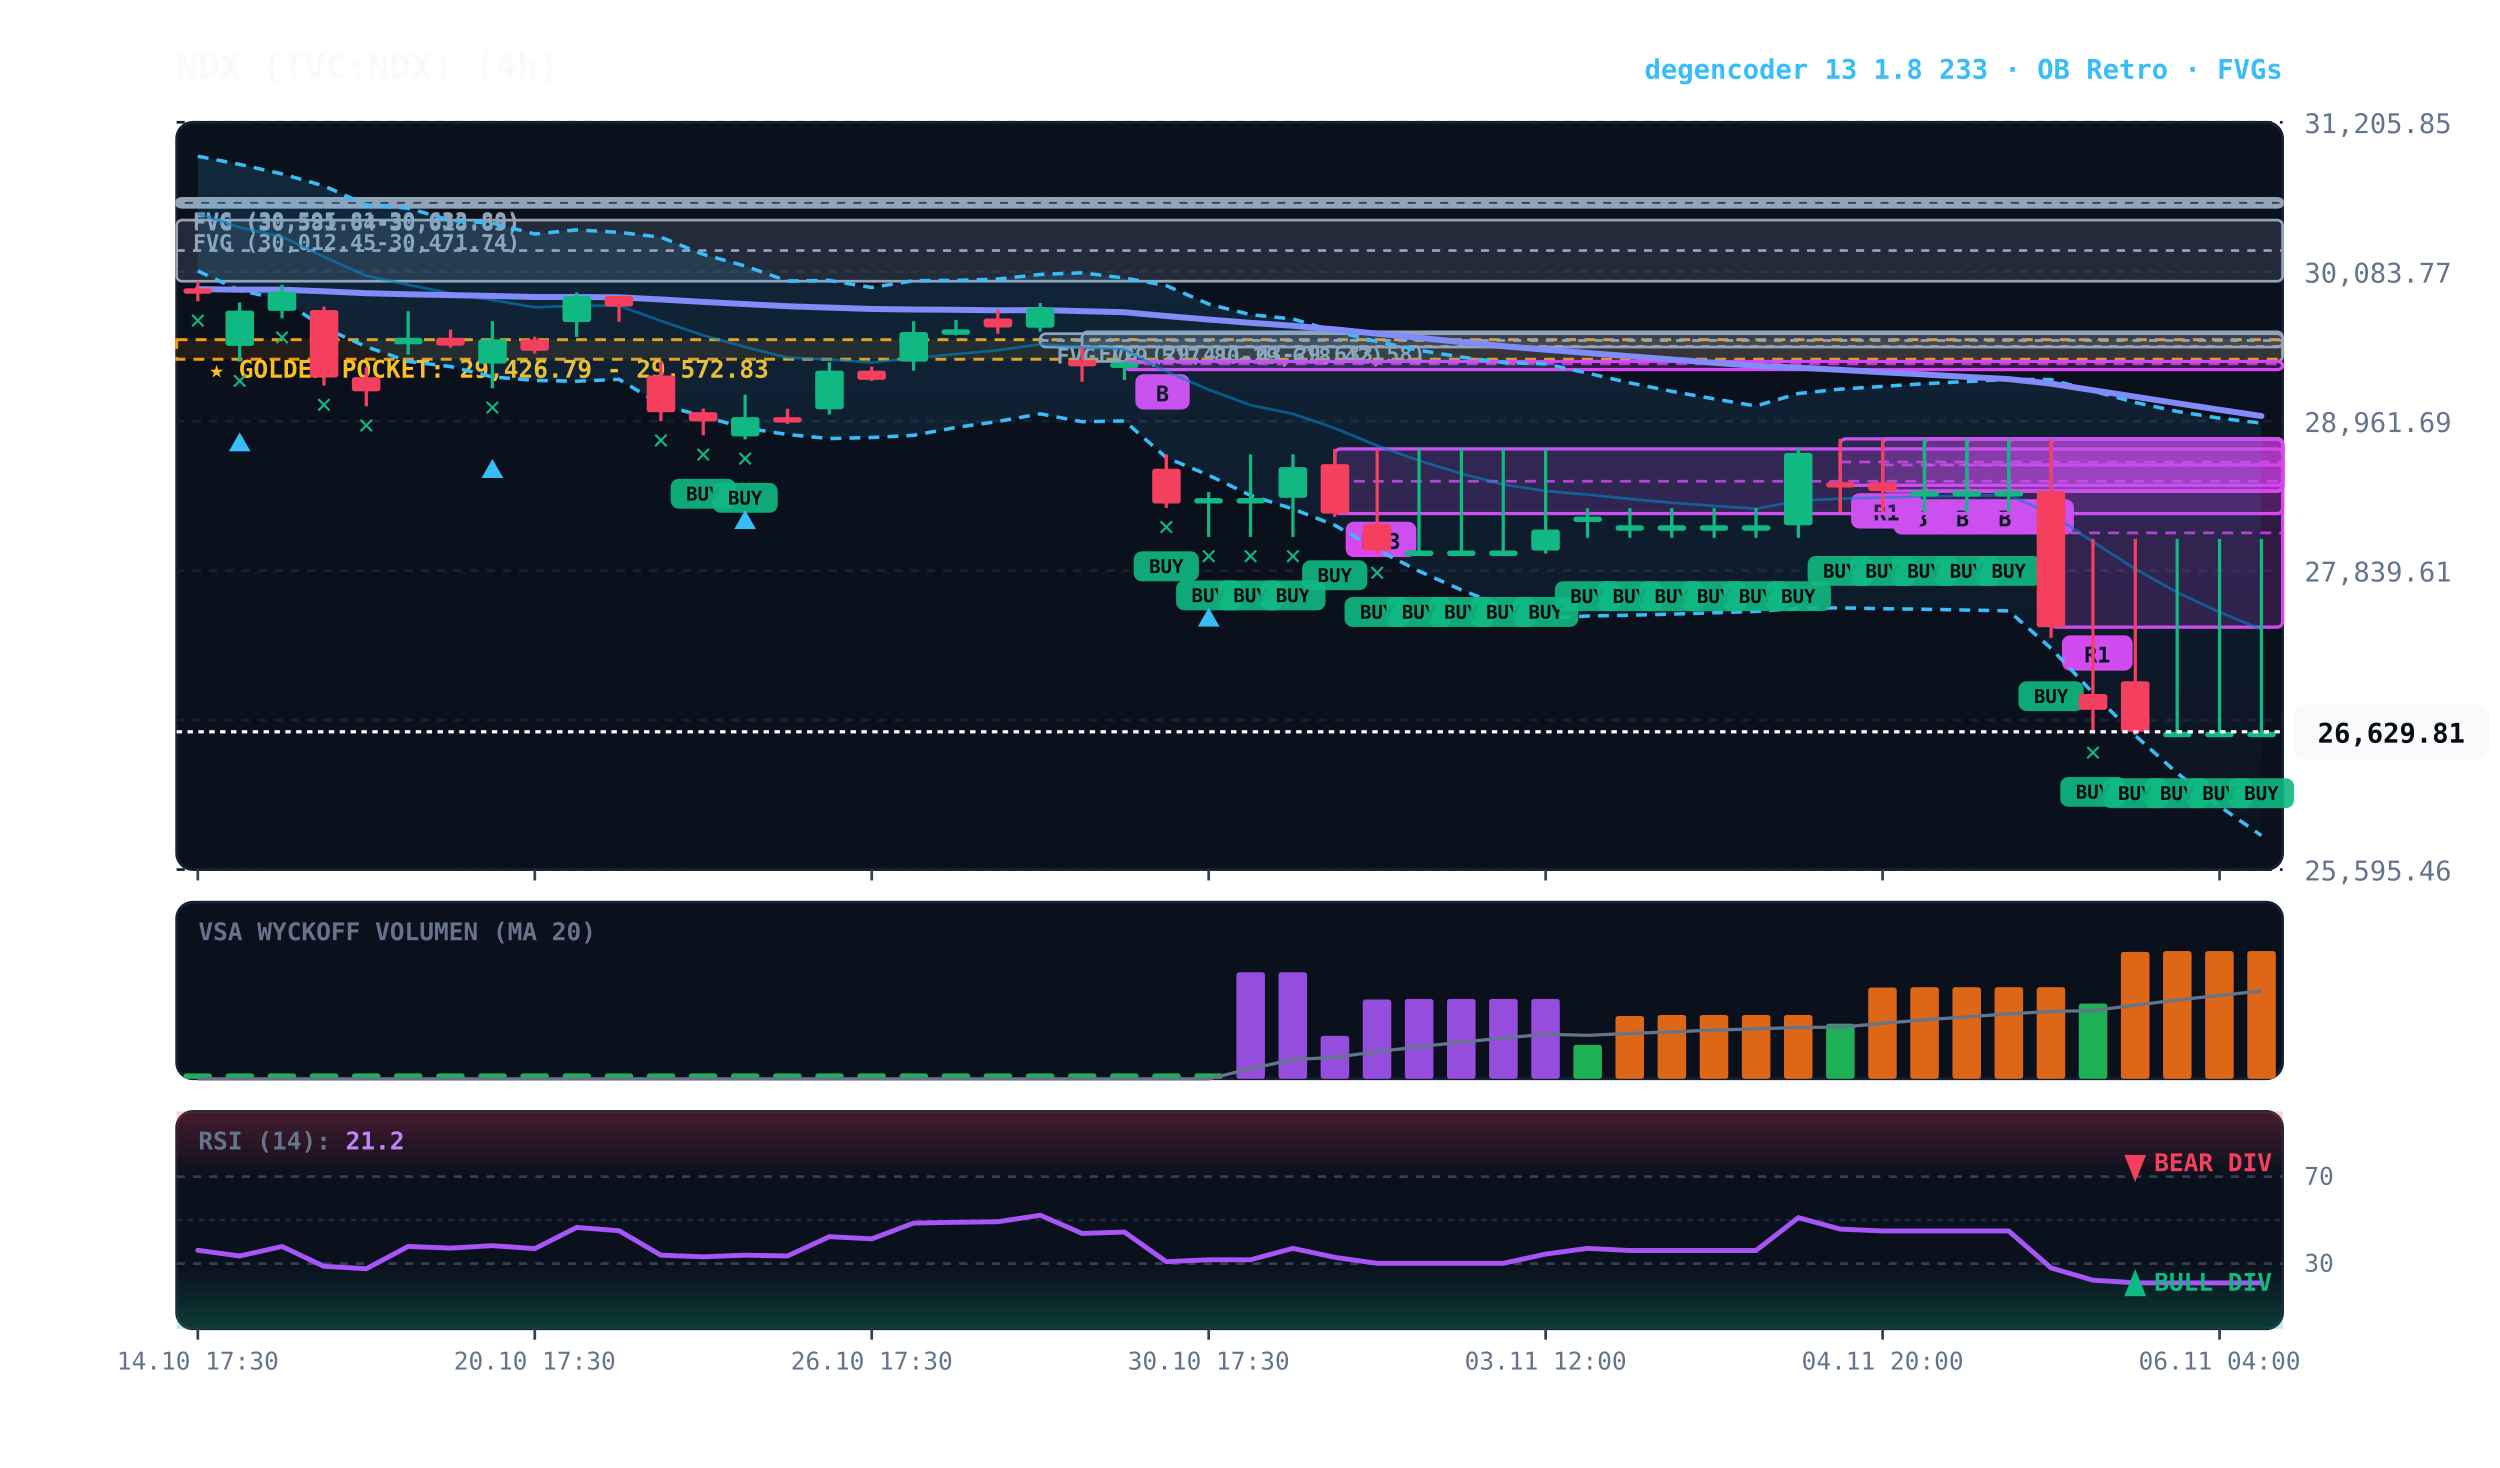
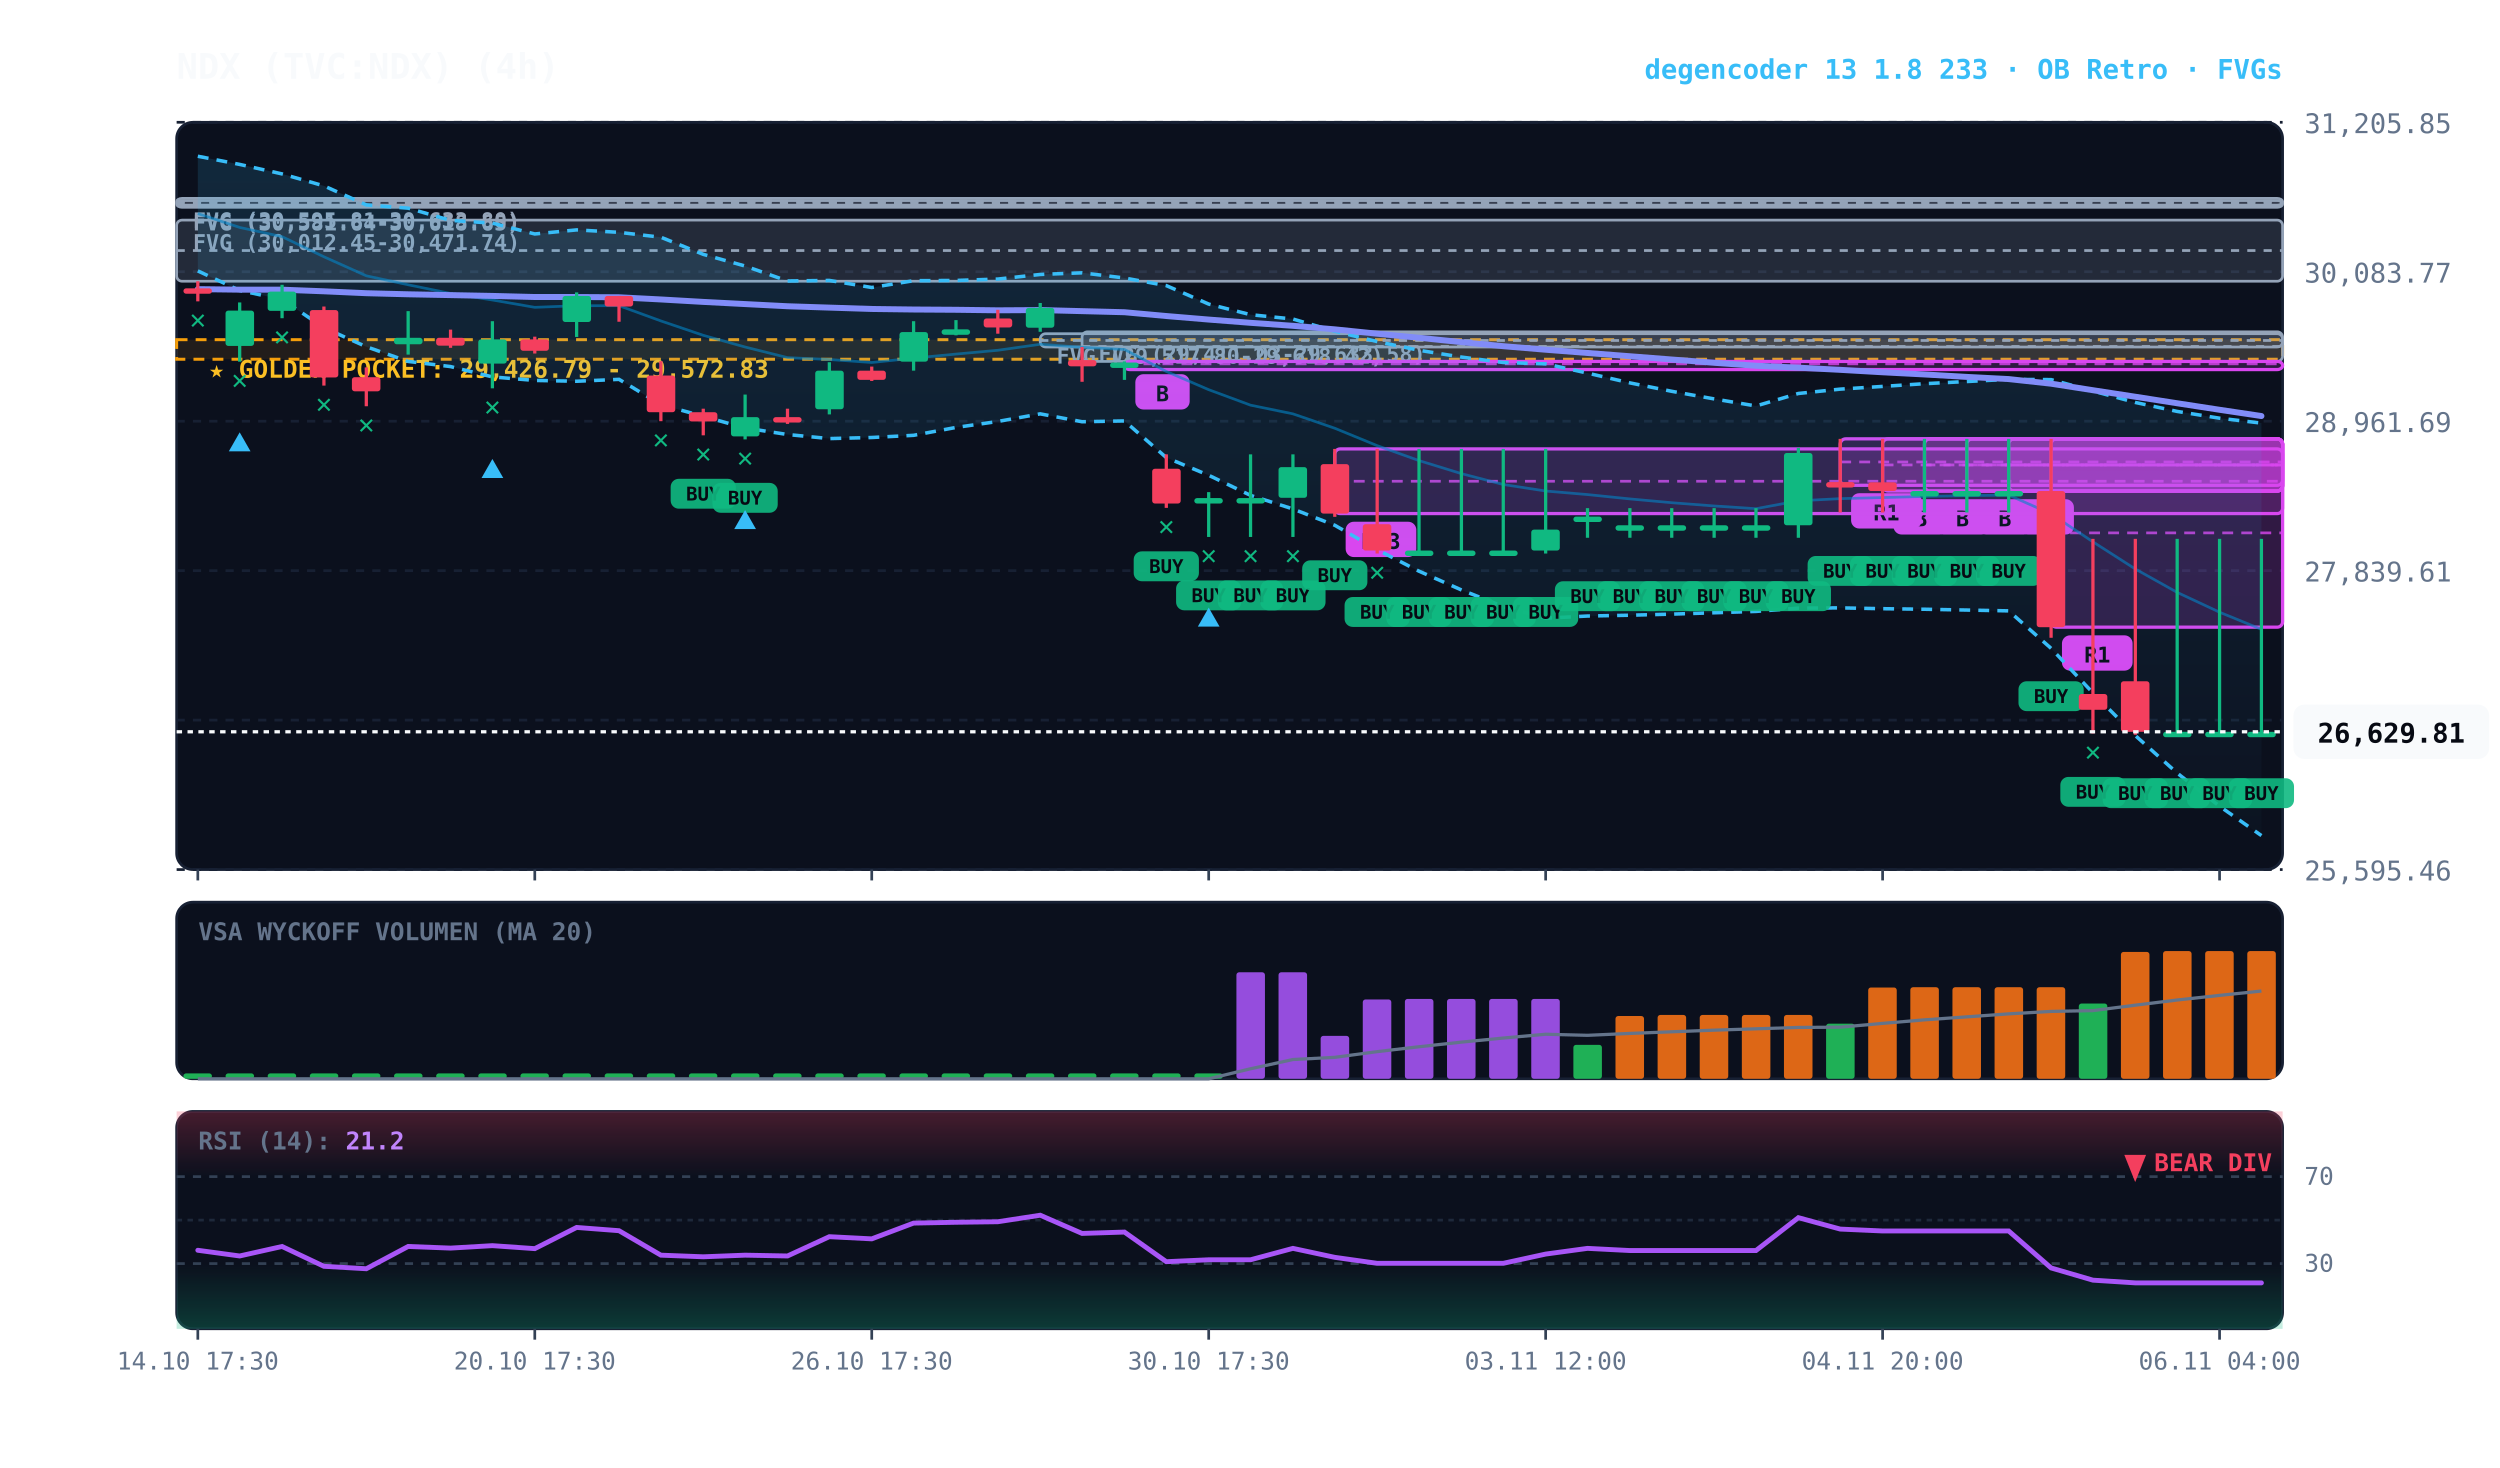
<svg xmlns="http://www.w3.org/2000/svg" viewBox="0 0 920 540" width="100%" height="100%" style="background:#070a13; font-family:'JetBrains Mono', monospace;">
  <defs>
    <linearGradient id="cloud-grad" x1="0%" y1="0%" x2="0%" y2="100%">
      <stop offset="0%" stop-color="#38bdf8" stop-opacity="0.14" />
      <stop offset="100%" stop-color="#38bdf8" stop-opacity="0.02" />
    </linearGradient>
    <linearGradient id="rsi-overbought" x1="0%" y1="0%" x2="0%" y2="100%">
      <stop offset="0%" stop-color="#f43f5e" stop-opacity="0.25" />
      <stop offset="100%" stop-color="#f43f5e" stop-opacity="0.0" />
    </linearGradient>
    <linearGradient id="rsi-oversold" x1="0%" y1="0%" x2="0%" y2="100%">
      <stop offset="0%" stop-color="#10b981" stop-opacity="0.0" />
      <stop offset="100%" stop-color="#10b981" stop-opacity="0.25" />
    </linearGradient>
  </defs>
  <rect x="65" y="45" width="775" height="275" fill="#0b101d" rx="6" stroke="#172033" stroke-width="1" />
  <rect x="65" y="332" width="775" height="65" fill="#0b101d" rx="6" stroke="#172033" stroke-width="1" />
  <rect x="65" y="409" width="775" height="80" fill="#0b101d" rx="6" stroke="#172033" stroke-width="1" />
  <line x1="65" y1="320.0" x2="840" y2="320.0" stroke="#172033" stroke-dasharray="3,3" stroke-width="1" />
  <text x="848" y="324.0" fill="#64748b" font-size="10" text-anchor="start">25,595.46</text>
  <line x1="65" y1="265.0" x2="840" y2="265.0" stroke="#172033" stroke-dasharray="3,3" stroke-width="1" />
  <text x="848" y="269.0" fill="#64748b" font-size="10" text-anchor="start">26,717.53</text>
  <line x1="65" y1="210.0" x2="840" y2="210.0" stroke="#172033" stroke-dasharray="3,3" stroke-width="1" />
  <text x="848" y="214.0" fill="#64748b" font-size="10" text-anchor="start">27,839.61</text>
  <line x1="65" y1="155.0" x2="840" y2="155.0" stroke="#172033" stroke-dasharray="3,3" stroke-width="1" />
  <text x="848" y="159.0" fill="#64748b" font-size="10" text-anchor="start">28,961.69</text>
  <line x1="65" y1="100.0" x2="840" y2="100.0" stroke="#172033" stroke-dasharray="3,3" stroke-width="1" />
  <text x="848" y="104.0" fill="#64748b" font-size="10" text-anchor="start">30,083.77</text>
  <line x1="65" y1="45.0" x2="840" y2="45.0" stroke="#172033" stroke-dasharray="3,3" stroke-width="1" />
  <text x="848" y="49.0" fill="#64748b" font-size="10" text-anchor="start">31,205.85</text>
  <rect x="65" y="125.0" width="775" height="7.2" fill="rgba(245, 158, 11, 0.10)" stroke="#f59e0b" stroke-dasharray="4,3" stroke-width="1.1" />
  <text x="77" y="139.0" fill="#fbbf24" font-size="9" font-weight="bold">★ GOLDEN POCKET: 29,426.79 - 29,572.83</text>
  <rect x="398.2" y="122.1" width="441.8" height="10.9" fill="rgba(148, 163, 184, 0.18)" stroke="#94a3b8" stroke-width="1" rx="2" />
  <line x1="398.2" y1="127.5" x2="840" y2="127.5" stroke="#94a3b8" stroke-dasharray="3,3" stroke-width="1" />
  <text x="404.2" y="133.1" fill="#94a3b8" font-size="8" font-weight="bold">FVG (29,411.03-29,633.58)</text>
  <rect x="382.8" y="122.8" width="457.2" height="4.9" fill="rgba(148, 163, 184, 0.18)" stroke="#94a3b8" stroke-width="1" rx="2" />
  <line x1="382.8" y1="125.3" x2="840" y2="125.3" stroke="#94a3b8" stroke-dasharray="3,3" stroke-width="1" />
  <text x="388.8" y="133.8" fill="#94a3b8" font-size="8" font-weight="bold">FVG (29,517.80-29,618.42)</text>
  <rect x="65.0" y="81.0" width="775.0" height="22.5" fill="rgba(148, 163, 184, 0.18)" stroke="#94a3b8" stroke-width="1" rx="2" />
  <line x1="65.0" y1="92.2" x2="840" y2="92.2" stroke="#94a3b8" stroke-dasharray="3,3" stroke-width="1" />
  <text x="71.0" y="92.0" fill="#94a3b8" font-size="8" font-weight="bold">FVG (30,012.45-30,471.74)</text>
  <rect x="65.0" y="73.8" width="775.0" height="2.5" fill="rgba(148, 163, 184, 0.18)" stroke="#94a3b8" stroke-width="1" rx="2" />
  <line x1="65.0" y1="74.7" x2="840" y2="74.7" stroke="#94a3b8" stroke-dasharray="3,3" stroke-width="1" />
  <text x="71.0" y="84.8" fill="#94a3b8" font-size="8" font-weight="bold">FVG (30,581.64-30,618.65)</text>
  <rect x="65.0" y="73.0" width="775.0" height="2.5" fill="rgba(148, 163, 184, 0.18)" stroke="#94a3b8" stroke-width="1" rx="2" />
  <line x1="65.0" y1="74.0" x2="840" y2="74.0" stroke="#94a3b8" stroke-dasharray="3,3" stroke-width="1" />
  <text x="71.0" y="84.0" fill="#94a3b8" font-size="8" font-weight="bold">FVG (30,595.81-30,633.80)</text>
  <rect x="754.8" y="161.5" width="85.2" height="69.3" fill="rgba(217, 70, 239, 0.18)" stroke="#d946ef" stroke-width="1.2" rx="2" />
  <line x1="754.8" y1="196.1" x2="840" y2="196.1" stroke="#d946ef" stroke-dasharray="4,3" stroke-width="1.0" opacity="0.8" />
  <rect x="758.8" y="233.8" width="26" height="13" fill="#d946ef" rx="3" />
  <text x="771.8" y="243.8" fill="#070a13" font-size="8" font-weight="bold" text-anchor="middle">R1</text>
  <rect x="739.2" y="161.5" width="100.8" height="19.2" fill="rgba(217, 70, 239, 0.18)" stroke="#d946ef" stroke-width="1.2" rx="2" />
  <line x1="739.2" y1="171.1" x2="840" y2="171.1" stroke="#d946ef" stroke-dasharray="4,3" stroke-width="1.0" opacity="0.8" />
  <rect x="743.2" y="183.7" width="20" height="13" fill="#d946ef" rx="3" />
  <text x="753.2" y="193.7" fill="#070a13" font-size="8" font-weight="bold" text-anchor="middle">B</text>
  <rect x="723.8" y="161.5" width="116.2" height="19.2" fill="rgba(217, 70, 239, 0.18)" stroke="#d946ef" stroke-width="1.2" rx="2" />
  <line x1="723.8" y1="171.1" x2="840" y2="171.1" stroke="#d946ef" stroke-dasharray="4,3" stroke-width="1.0" opacity="0.8" />
  <rect x="727.8" y="183.7" width="20" height="13" fill="#d946ef" rx="3" />
  <text x="737.8" y="193.7" fill="#070a13" font-size="8" font-weight="bold" text-anchor="middle">B</text>
  <rect x="708.2" y="161.5" width="131.8" height="19.2" fill="rgba(217, 70, 239, 0.18)" stroke="#d946ef" stroke-width="1.2" rx="2" />
  <line x1="708.2" y1="171.1" x2="840" y2="171.1" stroke="#d946ef" stroke-dasharray="4,3" stroke-width="1.0" opacity="0.8" />
  <rect x="712.2" y="183.7" width="20" height="13" fill="#d946ef" rx="3" />
  <text x="722.2" y="193.7" fill="#070a13" font-size="8" font-weight="bold" text-anchor="middle">B</text>
  <rect x="692.8" y="161.5" width="147.2" height="19.2" fill="rgba(217, 70, 239, 0.18)" stroke="#d946ef" stroke-width="1.2" rx="2" />
  <line x1="692.8" y1="171.1" x2="840" y2="171.1" stroke="#d946ef" stroke-dasharray="4,3" stroke-width="1.0" opacity="0.8" />
  <rect x="696.8" y="183.7" width="20" height="13" fill="#d946ef" rx="3" />
  <text x="706.8" y="193.7" fill="#070a13" font-size="8" font-weight="bold" text-anchor="middle">B</text>
  <rect x="677.2" y="161.5" width="162.8" height="17.1" fill="rgba(217, 70, 239, 0.18)" stroke="#d946ef" stroke-width="1.2" rx="2" />
  <line x1="677.2" y1="170.0" x2="840" y2="170.0" stroke="#d946ef" stroke-dasharray="4,3" stroke-width="1.0" opacity="0.8" />
  <rect x="681.2" y="181.5" width="26" height="13" fill="#d946ef" rx="3" />
  <text x="694.2" y="191.5" fill="#070a13" font-size="8" font-weight="bold" text-anchor="middle">R1</text>
  <rect x="491.2" y="165.2" width="348.8" height="23.8" fill="rgba(217, 70, 239, 0.18)" stroke="#d946ef" stroke-width="1.2" rx="2" />
  <line x1="491.2" y1="177.1" x2="840" y2="177.1" stroke="#d946ef" stroke-dasharray="4,3" stroke-width="1.0" opacity="0.8" />
  <rect x="495.2" y="192.0" width="26" height="13" fill="#d946ef" rx="3" />
  <text x="508.2" y="202.0" fill="#070a13" font-size="8" font-weight="bold" text-anchor="middle">R13</text>
  <rect x="413.8" y="133.0" width="426.2" height="3.0" fill="rgba(217, 70, 239, 0.18)" stroke="#d946ef" stroke-width="1.2" rx="2" />
  <line x1="413.8" y1="133.9" x2="840" y2="133.9" stroke="#d946ef" stroke-dasharray="4,3" stroke-width="1.0" opacity="0.8" />
  <rect x="417.8" y="137.7" width="20" height="13" fill="#d946ef" rx="3" />
  <text x="427.8" y="147.7" fill="#070a13" font-size="8" font-weight="bold" text-anchor="middle">B</text>
  <polygon points="72.8,57.5 88.2,60.5 103.8,64.0 119.2,68.4 134.8,75.4 150.2,76.6 165.8,81.1 181.2,82.1 196.8,86.1 212.2,84.6 227.8,85.5 243.2,87.3 258.8,93.6 274.2,97.9 289.8,103.4 305.2,103.2 320.8,105.8 336.2,103.3 351.8,103.2 367.2,102.7 382.8,101.0 398.2,100.4 413.8,102.3 429.2,105.1 444.8,111.9 460.2,115.8 475.8,117.4 491.2,121.9 506.8,125.7 522.2,128.9 537.8,131.4 553.2,133.4 568.8,133.9 584.2,137.3 599.8,140.9 615.2,144.0 630.8,146.8 646.2,149.4 661.8,144.8 677.2,143.2 692.8,142.2 708.2,141.2 723.8,140.4 739.2,139.6 754.8,139.7 770.2,143.9 785.8,148.1 801.2,151.4 816.8,153.9 832.2,155.7 832.2,307.5 816.8,296.7 801.2,284.5 785.8,270.7 770.2,255.0 754.8,238.6 739.2,224.8 723.8,224.5 708.2,224.2 692.8,224.0 677.2,223.7 661.8,223.8 646.2,225.0 630.8,225.5 615.2,226.0 599.8,226.4 584.2,226.7 568.8,227.5 553.2,223.2 537.8,217.1 522.2,210.2 506.8,202.3 491.2,193.3 475.8,187.3 460.2,182.3 444.8,174.9 429.2,168.4 413.8,154.9 398.2,155.2 382.8,152.3 367.2,155.1 351.8,157.3 336.2,160.2 320.8,161.0 305.2,161.4 289.8,159.9 274.2,157.5 258.8,153.2 243.2,148.9 227.8,139.6 212.2,140.3 196.8,140.0 181.2,138.7 165.8,134.9 150.2,133.0 134.8,127.6 119.2,120.6 103.8,110.2 88.2,106.9 72.8,99.7" fill="url(#cloud-grad)" />
  <polyline points="72.8,57.5 88.2,60.5 103.8,64.0 119.2,68.4 134.8,75.4 150.2,76.6 165.8,81.1 181.2,82.1 196.8,86.1 212.2,84.6 227.8,85.5 243.2,87.3 258.8,93.6 274.2,97.9 289.8,103.4 305.2,103.2 320.8,105.8 336.2,103.3 351.8,103.2 367.2,102.7 382.8,101.0 398.2,100.4 413.8,102.3 429.2,105.1 444.8,111.9 460.2,115.8 475.8,117.4 491.2,121.9 506.8,125.7 522.2,128.9 537.8,131.4 553.2,133.4 568.8,133.9 584.2,137.3 599.8,140.9 615.2,144.0 630.8,146.8 646.2,149.4 661.8,144.8 677.2,143.2 692.8,142.2 708.2,141.2 723.8,140.4 739.2,139.6 754.8,139.7 770.2,143.9 785.8,148.1 801.2,151.4 816.8,153.9 832.2,155.7" fill="none" stroke="#38bdf8" stroke-width="1.3" stroke-dasharray="4,3" />
  <polyline points="72.8,99.7 88.2,106.9 103.8,110.2 119.2,120.6 134.8,127.6 150.2,133.0 165.8,134.9 181.2,138.7 196.8,140.0 212.2,140.3 227.8,139.6 243.2,148.9 258.8,153.2 274.2,157.5 289.8,159.9 305.2,161.4 320.8,161.0 336.2,160.2 351.8,157.3 367.2,155.1 382.8,152.3 398.2,155.2 413.8,154.9 429.2,168.4 444.8,174.9 460.2,182.3 475.8,187.3 491.2,193.3 506.8,202.3 522.2,210.2 537.8,217.1 553.2,223.2 568.8,227.5 584.2,226.7 599.8,226.4 615.2,226.0 630.8,225.5 646.2,225.0 661.8,223.8 677.2,223.7 692.8,224.0 708.2,224.2 723.8,224.5 739.2,224.8 754.8,238.6 770.2,255.0 785.8,270.7 801.2,284.5 816.8,296.7 832.2,307.5" fill="none" stroke="#38bdf8" stroke-width="1.3" stroke-dasharray="4,3" />
  <polyline points="72.8,78.6 88.2,83.7 103.8,87.1 119.2,94.5 134.8,101.5 150.2,104.8 165.8,108.0 181.2,110.4 196.8,113.1 212.2,112.5 227.8,112.5 243.2,118.1 258.8,123.4 274.2,127.7 289.8,131.6 305.2,132.3 320.8,133.4 336.2,131.8 351.8,130.3 367.2,128.9 382.8,126.7 398.2,127.8 413.8,128.6 429.2,136.7 444.8,143.4 460.2,149.1 475.8,152.3 491.2,157.6 506.8,164.0 522.2,169.5 537.8,174.3 553.2,178.3 568.8,180.7 584.2,182.0 599.8,183.6 615.2,185.0 630.8,186.2 646.2,187.2 661.8,184.3 677.2,183.5 692.8,183.1 708.2,182.7 723.8,182.4 739.2,182.2 754.8,189.1 770.2,199.4 785.8,209.4 801.2,218.0 816.8,225.3 832.2,231.6" fill="none" stroke="#0284c7" stroke-width="1.0" stroke-opacity="0.6" />
  <polyline points="72.8,106.4 88.2,106.6 103.8,106.6 119.2,107.2 134.8,107.9 150.2,108.3 165.8,108.6 181.2,108.9 196.8,109.3 212.2,109.3 227.8,109.4 243.2,110.2 258.8,111.1 274.2,111.9 289.8,112.7 305.2,113.2 320.8,113.7 336.2,113.9 351.8,114.0 367.2,114.2 382.8,114.1 398.2,114.5 413.8,114.9 429.2,116.3 444.8,117.6 460.2,118.8 475.8,119.9 491.2,121.2 506.8,122.8 522.2,124.3 537.8,125.9 553.2,127.4 568.8,128.7 584.2,129.9 599.8,131.1 615.2,132.3 630.8,133.5 646.2,134.6 661.8,135.3 677.2,136.1 692.8,137.0 708.2,137.8 723.8,138.7 739.2,139.5 754.8,141.2 770.2,143.6 785.8,146.0 801.2,148.4 816.8,150.8 832.2,153.1" fill="none" stroke="#818cf8" stroke-width="2.2" stroke-linecap="round" />
  <line x1="72.8" y1="103.5" x2="72.8" y2="110.9" stroke="#f43f5e" stroke-width="1.2" />
  <rect x="67.5" y="106.1" width="10.5" height="2.0" fill="#f43f5e" rx="1" />
  <text x="72.8" y="120.9" fill="#10b981" font-size="10" font-weight="bold" text-anchor="middle">✕</text>
  <line x1="88.2" y1="111.3" x2="88.2" y2="133.1" stroke="#10b981" stroke-width="1.2" />
  <rect x="83.0" y="114.3" width="10.5" height="13.0" fill="#10b981" rx="1" />
  <text x="88.2" y="143.1" fill="#10b981" font-size="10" font-weight="bold" text-anchor="middle">✕</text>
  <polygon points="88.2,159.1 84.2,166.1 92.2,166.1" fill="#38bdf8" />
  <line x1="103.8" y1="104.8" x2="103.8" y2="117.1" stroke="#10b981" stroke-width="1.2" />
  <rect x="98.5" y="107.3" width="10.5" height="7.1" fill="#10b981" rx="1" />
  <text x="103.8" y="127.1" fill="#10b981" font-size="10" font-weight="bold" text-anchor="middle">✕</text>
  <line x1="119.2" y1="112.8" x2="119.2" y2="141.9" stroke="#f43f5e" stroke-width="1.2" />
  <rect x="114.0" y="114.1" width="10.5" height="24.8" fill="#f43f5e" rx="1" />
  <text x="119.2" y="151.9" fill="#10b981" font-size="10" font-weight="bold" text-anchor="middle">✕</text>
  <line x1="134.8" y1="135.2" x2="134.8" y2="149.5" stroke="#f43f5e" stroke-width="1.2" />
  <rect x="129.5" y="138.8" width="10.5" height="5.2" fill="#f43f5e" rx="1" />
  <text x="134.8" y="159.5" fill="#10b981" font-size="10" font-weight="bold" text-anchor="middle">✕</text>
  <line x1="150.2" y1="114.5" x2="150.2" y2="130.5" stroke="#10b981" stroke-width="1.2" />
  <rect x="145.0" y="124.3" width="10.5" height="2.4" fill="#10b981" rx="1" />
  <line x1="165.8" y1="121.3" x2="165.8" y2="128.0" stroke="#f43f5e" stroke-width="1.2" />
  <rect x="160.5" y="124.3" width="10.5" height="2.9" fill="#f43f5e" rx="1" />
  <line x1="181.2" y1="118.2" x2="181.2" y2="142.9" stroke="#10b981" stroke-width="1.2" />
  <rect x="176.0" y="124.9" width="10.5" height="8.9" fill="#10b981" rx="1" />
  <text x="181.2" y="152.9" fill="#10b981" font-size="10" font-weight="bold" text-anchor="middle">✕</text>
  <polygon points="181.2,168.9 177.2,175.9 185.2,175.9" fill="#38bdf8" />
  <line x1="196.8" y1="123.9" x2="196.8" y2="130.1" stroke="#f43f5e" stroke-width="1.2" />
  <rect x="191.5" y="124.9" width="10.5" height="4.2" fill="#f43f5e" rx="1" />
  <line x1="212.2" y1="107.6" x2="212.2" y2="124.0" stroke="#10b981" stroke-width="1.2" />
  <rect x="207.0" y="108.9" width="10.5" height="9.6" fill="#10b981" rx="1" />
  <line x1="227.8" y1="108.9" x2="227.8" y2="118.4" stroke="#f43f5e" stroke-width="1.2" />
  <rect x="222.5" y="108.9" width="10.5" height="3.9" fill="#f43f5e" rx="1" />
  <line x1="243.2" y1="132.9" x2="243.2" y2="155.0" stroke="#f43f5e" stroke-width="1.2" />
  <rect x="238.0" y="138.2" width="10.5" height="13.5" fill="#f43f5e" rx="1" />
  <text x="243.2" y="165.0" fill="#10b981" font-size="10" font-weight="bold" text-anchor="middle">✕</text>
  <line x1="258.8" y1="150.4" x2="258.8" y2="160.2" stroke="#f43f5e" stroke-width="1.2" />
  <rect x="253.5" y="151.7" width="10.5" height="3.4" fill="#f43f5e" rx="1" />
  <rect x="246.8" y="176.2" width="24" height="11" fill="#10b981" rx="3" opacity="0.9" />
  <text x="258.8" y="184.2" fill="#070a13" font-size="7" font-weight="bold" text-anchor="middle">BUY</text>
  <text x="258.8" y="170.2" fill="#10b981" font-size="10" font-weight="bold" text-anchor="middle">✕</text>
  <line x1="274.2" y1="145.2" x2="274.2" y2="161.7" stroke="#10b981" stroke-width="1.2" />
  <rect x="269.0" y="153.5" width="10.5" height="7.1" fill="#10b981" rx="1" />
  <rect x="262.2" y="177.7" width="24" height="11" fill="#10b981" rx="3" opacity="0.9" />
  <text x="274.2" y="185.7" fill="#070a13" font-size="7" font-weight="bold" text-anchor="middle">BUY</text>
  <text x="274.2" y="171.7" fill="#10b981" font-size="10" font-weight="bold" text-anchor="middle">✕</text>
  <polygon points="274.2,187.7 270.2,194.7 278.2,194.7" fill="#38bdf8" />
  <line x1="289.8" y1="150.4" x2="289.8" y2="156.0" stroke="#f43f5e" stroke-width="1.2" />
  <rect x="284.5" y="153.5" width="10.5" height="2.0" fill="#f43f5e" rx="1" />
  <line x1="305.2" y1="133.3" x2="305.2" y2="152.5" stroke="#10b981" stroke-width="1.2" />
  <rect x="300.0" y="136.4" width="10.5" height="14.2" fill="#10b981" rx="1" />
  <line x1="320.8" y1="134.9" x2="320.8" y2="140.2" stroke="#f43f5e" stroke-width="1.2" />
  <rect x="315.5" y="136.4" width="10.5" height="3.4" fill="#f43f5e" rx="1" />
  <line x1="336.2" y1="118.2" x2="336.2" y2="136.4" stroke="#10b981" stroke-width="1.2" />
  <rect x="331.0" y="122.2" width="10.5" height="10.9" fill="#10b981" rx="1" />
  <line x1="351.8" y1="117.8" x2="351.8" y2="123.4" stroke="#10b981" stroke-width="1.2" />
  <rect x="346.5" y="121.2" width="10.5" height="2.0" fill="#10b981" rx="1" />
  <line x1="367.2" y1="114.0" x2="367.2" y2="122.8" stroke="#f43f5e" stroke-width="1.2" />
  <rect x="362.0" y="117.2" width="10.5" height="3.3" fill="#f43f5e" rx="1" />
  <line x1="382.8" y1="111.5" x2="382.8" y2="122.1" stroke="#10b981" stroke-width="1.2" />
  <rect x="377.5" y="113.3" width="10.5" height="7.3" fill="#10b981" rx="1" />
  <line x1="398.2" y1="127.7" x2="398.2" y2="140.5" stroke="#f43f5e" stroke-width="1.2" />
  <rect x="393.0" y="132.5" width="10.5" height="2.3" fill="#f43f5e" rx="1" />
  <line x1="413.8" y1="133.0" x2="413.8" y2="139.8" stroke="#10b981" stroke-width="1.2" />
  <rect x="408.5" y="133.4" width="10.5" height="2.0" fill="#10b981" rx="1" />
  <line x1="429.2" y1="167.2" x2="429.2" y2="186.9" stroke="#f43f5e" stroke-width="1.2" />
  <rect x="424.0" y="172.5" width="10.5" height="12.8" fill="#f43f5e" rx="1" />
  <rect x="417.2" y="202.9" width="24" height="11" fill="#10b981" rx="3" opacity="0.9" />
  <text x="429.2" y="210.9" fill="#070a13" font-size="7" font-weight="bold" text-anchor="middle">BUY</text>
  <text x="429.2" y="196.9" fill="#10b981" font-size="10" font-weight="bold" text-anchor="middle">✕</text>
  <line x1="444.8" y1="181.1" x2="444.8" y2="197.6" stroke="#10b981" stroke-width="1.2" />
  <rect x="439.5" y="183.3" width="10.5" height="2.0" fill="#10b981" rx="1" />
  <rect x="432.8" y="213.6" width="24" height="11" fill="#10b981" rx="3" opacity="0.9" />
  <text x="444.8" y="221.6" fill="#070a13" font-size="7" font-weight="bold" text-anchor="middle">BUY</text>
  <text x="444.8" y="207.6" fill="#10b981" font-size="10" font-weight="bold" text-anchor="middle">✕</text>
  <polygon points="444.8,223.6 440.8,230.6 448.8,230.6" fill="#38bdf8" />
  <line x1="460.2" y1="167.2" x2="460.2" y2="197.6" stroke="#10b981" stroke-width="1.2" />
  <rect x="455.0" y="183.3" width="10.5" height="2.0" fill="#10b981" rx="1" />
  <rect x="448.2" y="213.6" width="24" height="11" fill="#10b981" rx="3" opacity="0.9" />
  <text x="460.2" y="221.6" fill="#070a13" font-size="7" font-weight="bold" text-anchor="middle">BUY</text>
  <text x="460.2" y="207.6" fill="#10b981" font-size="10" font-weight="bold" text-anchor="middle">✕</text>
  <line x1="475.8" y1="167.2" x2="475.8" y2="197.6" stroke="#10b981" stroke-width="1.2" />
  <rect x="470.5" y="171.9" width="10.5" height="11.3" fill="#10b981" rx="1" />
  <rect x="463.8" y="213.6" width="24" height="11" fill="#10b981" rx="3" opacity="0.9" />
  <text x="475.8" y="221.6" fill="#070a13" font-size="7" font-weight="bold" text-anchor="middle">BUY</text>
  <text x="475.8" y="207.6" fill="#10b981" font-size="10" font-weight="bold" text-anchor="middle">✕</text>
  <line x1="491.2" y1="165.2" x2="491.2" y2="190.2" stroke="#f43f5e" stroke-width="1.2" />
  <rect x="486.0" y="170.8" width="10.5" height="18.2" fill="#f43f5e" rx="1" />
  <rect x="479.2" y="206.2" width="24" height="11" fill="#10b981" rx="3" opacity="0.9" />
  <text x="491.2" y="214.2" fill="#070a13" font-size="7" font-weight="bold" text-anchor="middle">BUY</text>
  <line x1="506.8" y1="165.2" x2="506.8" y2="203.7" stroke="#f43f5e" stroke-width="1.2" />
  <rect x="501.5" y="192.9" width="10.5" height="9.7" fill="#f43f5e" rx="1" />
  <rect x="494.8" y="219.7" width="24" height="11" fill="#10b981" rx="3" opacity="0.9" />
  <text x="506.8" y="227.7" fill="#070a13" font-size="7" font-weight="bold" text-anchor="middle">BUY</text>
  <text x="506.8" y="213.7" fill="#10b981" font-size="10" font-weight="bold" text-anchor="middle">✕</text>
  <line x1="522.2" y1="165.2" x2="522.2" y2="203.7" stroke="#10b981" stroke-width="1.2" />
  <rect x="517.0" y="202.6" width="10.5" height="2.0" fill="#10b981" rx="1" />
  <rect x="510.2" y="219.7" width="24" height="11" fill="#10b981" rx="3" opacity="0.9" />
  <text x="522.2" y="227.7" fill="#070a13" font-size="7" font-weight="bold" text-anchor="middle">BUY</text>
  <line x1="537.8" y1="165.2" x2="537.8" y2="203.7" stroke="#10b981" stroke-width="1.2" />
  <rect x="532.5" y="202.6" width="10.5" height="2.0" fill="#10b981" rx="1" />
  <rect x="525.8" y="219.7" width="24" height="11" fill="#10b981" rx="3" opacity="0.9" />
  <text x="537.8" y="227.7" fill="#070a13" font-size="7" font-weight="bold" text-anchor="middle">BUY</text>
  <line x1="553.2" y1="165.2" x2="553.2" y2="203.7" stroke="#10b981" stroke-width="1.2" />
  <rect x="548.0" y="202.6" width="10.5" height="2.0" fill="#10b981" rx="1" />
  <rect x="541.2" y="219.7" width="24" height="11" fill="#10b981" rx="3" opacity="0.9" />
  <text x="553.2" y="227.7" fill="#070a13" font-size="7" font-weight="bold" text-anchor="middle">BUY</text>
  <line x1="568.8" y1="165.2" x2="568.8" y2="203.7" stroke="#10b981" stroke-width="1.2" />
  <rect x="563.5" y="194.9" width="10.5" height="7.7" fill="#10b981" rx="1" />
  <rect x="556.8" y="219.7" width="24" height="11" fill="#10b981" rx="3" opacity="0.9" />
  <text x="568.8" y="227.7" fill="#070a13" font-size="7" font-weight="bold" text-anchor="middle">BUY</text>
  <line x1="584.2" y1="187.0" x2="584.2" y2="197.9" stroke="#10b981" stroke-width="1.2" />
  <rect x="579.0" y="190.1" width="10.5" height="2.0" fill="#10b981" rx="1" />
  <rect x="572.2" y="213.9" width="24" height="11" fill="#10b981" rx="3" opacity="0.9" />
  <text x="584.2" y="221.9" fill="#070a13" font-size="7" font-weight="bold" text-anchor="middle">BUY</text>
  <line x1="599.8" y1="187.0" x2="599.8" y2="197.9" stroke="#10b981" stroke-width="1.2" />
  <rect x="594.5" y="193.3" width="10.5" height="2.0" fill="#10b981" rx="1" />
  <rect x="587.8" y="213.9" width="24" height="11" fill="#10b981" rx="3" opacity="0.9" />
  <text x="599.8" y="221.9" fill="#070a13" font-size="7" font-weight="bold" text-anchor="middle">BUY</text>
  <line x1="615.2" y1="187.0" x2="615.2" y2="197.9" stroke="#10b981" stroke-width="1.2" />
  <rect x="610.0" y="193.3" width="10.5" height="2.0" fill="#10b981" rx="1" />
  <rect x="603.2" y="213.9" width="24" height="11" fill="#10b981" rx="3" opacity="0.9" />
  <text x="615.2" y="221.9" fill="#070a13" font-size="7" font-weight="bold" text-anchor="middle">BUY</text>
  <line x1="630.8" y1="187.0" x2="630.8" y2="197.9" stroke="#10b981" stroke-width="1.2" />
  <rect x="625.5" y="193.3" width="10.5" height="2.0" fill="#10b981" rx="1" />
  <rect x="618.8" y="213.9" width="24" height="11" fill="#10b981" rx="3" opacity="0.9" />
  <text x="630.8" y="221.9" fill="#070a13" font-size="7" font-weight="bold" text-anchor="middle">BUY</text>
  <line x1="646.2" y1="187.0" x2="646.2" y2="197.9" stroke="#10b981" stroke-width="1.2" />
  <rect x="641.0" y="193.3" width="10.5" height="2.0" fill="#10b981" rx="1" />
  <rect x="634.2" y="213.9" width="24" height="11" fill="#10b981" rx="3" opacity="0.9" />
  <text x="646.2" y="221.9" fill="#070a13" font-size="7" font-weight="bold" text-anchor="middle">BUY</text>
  <line x1="661.8" y1="164.8" x2="661.8" y2="197.9" stroke="#10b981" stroke-width="1.2" />
  <rect x="656.5" y="166.7" width="10.5" height="26.6" fill="#10b981" rx="1" />
  <rect x="649.8" y="213.9" width="24" height="11" fill="#10b981" rx="3" opacity="0.9" />
  <text x="661.8" y="221.9" fill="#070a13" font-size="7" font-weight="bold" text-anchor="middle">BUY</text>
  <line x1="677.2" y1="161.5" x2="677.2" y2="188.6" stroke="#f43f5e" stroke-width="1.2" />
  <rect x="672.0" y="177.4" width="10.5" height="2.0" fill="#f43f5e" rx="1" />
  <rect x="665.2" y="204.6" width="24" height="11" fill="#10b981" rx="3" opacity="0.9" />
  <text x="677.2" y="212.6" fill="#070a13" font-size="7" font-weight="bold" text-anchor="middle">BUY</text>
  <line x1="692.8" y1="161.5" x2="692.8" y2="188.6" stroke="#f43f5e" stroke-width="1.2" />
  <rect x="687.5" y="177.5" width="10.5" height="3.2" fill="#f43f5e" rx="1" />
  <rect x="680.8" y="204.6" width="24" height="11" fill="#10b981" rx="3" opacity="0.9" />
  <text x="692.8" y="212.6" fill="#070a13" font-size="7" font-weight="bold" text-anchor="middle">BUY</text>
  <line x1="708.2" y1="161.5" x2="708.2" y2="188.6" stroke="#10b981" stroke-width="1.2" />
  <rect x="703.0" y="180.7" width="10.5" height="2.0" fill="#10b981" rx="1" />
  <rect x="696.2" y="204.6" width="24" height="11" fill="#10b981" rx="3" opacity="0.9" />
  <text x="708.2" y="212.6" fill="#070a13" font-size="7" font-weight="bold" text-anchor="middle">BUY</text>
  <line x1="723.8" y1="161.5" x2="723.8" y2="188.6" stroke="#10b981" stroke-width="1.2" />
  <rect x="718.5" y="180.7" width="10.5" height="2.0" fill="#10b981" rx="1" />
  <rect x="711.8" y="204.6" width="24" height="11" fill="#10b981" rx="3" opacity="0.9" />
  <text x="723.8" y="212.6" fill="#070a13" font-size="7" font-weight="bold" text-anchor="middle">BUY</text>
  <line x1="739.2" y1="161.5" x2="739.2" y2="188.6" stroke="#10b981" stroke-width="1.2" />
  <rect x="734.0" y="180.7" width="10.5" height="2.0" fill="#10b981" rx="1" />
  <rect x="727.2" y="204.6" width="24" height="11" fill="#10b981" rx="3" opacity="0.9" />
  <text x="739.2" y="212.6" fill="#070a13" font-size="7" font-weight="bold" text-anchor="middle">BUY</text>
  <line x1="754.8" y1="161.5" x2="754.8" y2="234.7" stroke="#f43f5e" stroke-width="1.2" />
  <rect x="749.5" y="180.7" width="10.5" height="50.1" fill="#f43f5e" rx="1" />
  <rect x="742.8" y="250.7" width="24" height="11" fill="#10b981" rx="3" opacity="0.9" />
  <text x="754.8" y="258.7" fill="#070a13" font-size="7" font-weight="bold" text-anchor="middle">BUY</text>
  <line x1="770.2" y1="198.3" x2="770.2" y2="269.9" stroke="#f43f5e" stroke-width="1.2" />
  <rect x="765.0" y="255.4" width="10.5" height="5.8" fill="#f43f5e" rx="1" />
  <rect x="758.2" y="285.9" width="24" height="11" fill="#10b981" rx="3" opacity="0.9" />
  <text x="770.2" y="293.9" fill="#070a13" font-size="7" font-weight="bold" text-anchor="middle">BUY</text>
  <text x="770.2" y="279.9" fill="#10b981" font-size="10" font-weight="bold" text-anchor="middle">✕</text>
  <line x1="785.8" y1="198.3" x2="785.8" y2="270.4" stroke="#f43f5e" stroke-width="1.2" />
  <rect x="780.5" y="250.7" width="10.5" height="18.6" fill="#f43f5e" rx="1" />
  <rect x="773.8" y="286.4" width="24" height="11" fill="#10b981" rx="3" opacity="0.9" />
  <text x="785.8" y="294.4" fill="#070a13" font-size="7" font-weight="bold" text-anchor="middle">BUY</text>
  <line x1="801.2" y1="198.3" x2="801.2" y2="270.4" stroke="#10b981" stroke-width="1.2" />
  <rect x="796.0" y="269.3" width="10.5" height="2.0" fill="#10b981" rx="1" />
  <rect x="789.2" y="286.4" width="24" height="11" fill="#10b981" rx="3" opacity="0.9" />
  <text x="801.2" y="294.4" fill="#070a13" font-size="7" font-weight="bold" text-anchor="middle">BUY</text>
  <line x1="816.8" y1="198.3" x2="816.8" y2="270.4" stroke="#10b981" stroke-width="1.2" />
  <rect x="811.5" y="269.3" width="10.5" height="2.0" fill="#10b981" rx="1" />
  <rect x="804.8" y="286.4" width="24" height="11" fill="#10b981" rx="3" opacity="0.9" />
  <text x="816.8" y="294.4" fill="#070a13" font-size="7" font-weight="bold" text-anchor="middle">BUY</text>
  <line x1="832.2" y1="198.3" x2="832.2" y2="270.4" stroke="#10b981" stroke-width="1.2" />
  <rect x="827.0" y="269.3" width="10.5" height="2.0" fill="#10b981" rx="1" />
  <rect x="820.2" y="286.4" width="24" height="11" fill="#10b981" rx="3" opacity="0.9" />
  <text x="832.2" y="294.4" fill="#070a13" font-size="7" font-weight="bold" text-anchor="middle">BUY</text>
  <line x1="65" y1="269.3" x2="840" y2="269.3" stroke="#f8fafc" stroke-width="1.2" stroke-dasharray="2,2" />
  <rect x="844" y="259.3" width="72" height="20" fill="#f8fafc" rx="4" />
  <text x="880" y="273.3" fill="#070a13" font-size="10" font-weight="bold" text-anchor="middle">26,629.81</text>
  <text x="73" y="346" fill="#64748b" font-size="9" font-weight="bold">VSA WYCKOFF VOLUMEN (MA 20)</text>
  <rect x="67.5" y="395.0" width="10.5" height="2.0" fill="#22c55e" opacity="0.88" rx="1" />
  <rect x="83.0" y="395.0" width="10.5" height="2.0" fill="#22c55e" opacity="0.88" rx="1" />
  <rect x="98.5" y="395.0" width="10.5" height="2.0" fill="#22c55e" opacity="0.88" rx="1" />
  <rect x="114.0" y="395.0" width="10.5" height="2.0" fill="#22c55e" opacity="0.88" rx="1" />
  <rect x="129.5" y="395.0" width="10.5" height="2.0" fill="#22c55e" opacity="0.88" rx="1" />
  <rect x="145.0" y="395.0" width="10.5" height="2.0" fill="#22c55e" opacity="0.88" rx="1" />
  <rect x="160.5" y="395.0" width="10.5" height="2.0" fill="#22c55e" opacity="0.88" rx="1" />
  <rect x="176.0" y="395.0" width="10.5" height="2.0" fill="#22c55e" opacity="0.88" rx="1" />
  <rect x="191.5" y="395.0" width="10.5" height="2.0" fill="#22c55e" opacity="0.88" rx="1" />
  <rect x="207.0" y="395.0" width="10.5" height="2.0" fill="#22c55e" opacity="0.88" rx="1" />
  <rect x="222.5" y="395.0" width="10.5" height="2.0" fill="#22c55e" opacity="0.88" rx="1" />
  <rect x="238.0" y="395.0" width="10.5" height="2.0" fill="#22c55e" opacity="0.88" rx="1" />
  <rect x="253.5" y="395.0" width="10.5" height="2.0" fill="#22c55e" opacity="0.88" rx="1" />
  <rect x="269.0" y="395.0" width="10.5" height="2.0" fill="#22c55e" opacity="0.88" rx="1" />
  <rect x="284.5" y="395.0" width="10.5" height="2.0" fill="#22c55e" opacity="0.88" rx="1" />
  <rect x="300.0" y="395.0" width="10.5" height="2.0" fill="#22c55e" opacity="0.88" rx="1" />
  <rect x="315.5" y="395.0" width="10.5" height="2.0" fill="#22c55e" opacity="0.88" rx="1" />
  <rect x="331.0" y="395.0" width="10.5" height="2.0" fill="#22c55e" opacity="0.88" rx="1" />
  <rect x="346.5" y="395.0" width="10.5" height="2.0" fill="#22c55e" opacity="0.88" rx="1" />
  <rect x="362.0" y="395.0" width="10.5" height="2.0" fill="#22c55e" opacity="0.88" rx="1" />
  <rect x="377.5" y="395.0" width="10.5" height="2.0" fill="#22c55e" opacity="0.88" rx="1" />
  <rect x="393.0" y="395.0" width="10.5" height="2.0" fill="#22c55e" opacity="0.88" rx="1" />
  <rect x="408.5" y="395.0" width="10.5" height="2.0" fill="#22c55e" opacity="0.88" rx="1" />
  <rect x="424.0" y="395.0" width="10.5" height="2.0" fill="#22c55e" opacity="0.88" rx="1" />
  <rect x="439.5" y="395.0" width="10.5" height="2.0" fill="#22c55e" opacity="0.88" rx="1" />
  <rect x="455.0" y="357.8" width="10.5" height="39.2" fill="#a855f7" opacity="0.88" rx="1" />
  <rect x="470.5" y="357.8" width="10.5" height="39.2" fill="#a855f7" opacity="0.88" rx="1" />
  <rect x="486.0" y="381.2" width="10.5" height="15.8" fill="#a855f7" opacity="0.88" rx="1" />
  <rect x="501.5" y="367.8" width="10.5" height="29.2" fill="#a855f7" opacity="0.88" rx="1" />
  <rect x="517.0" y="367.6" width="10.5" height="29.4" fill="#a855f7" opacity="0.88" rx="1" />
  <rect x="532.5" y="367.6" width="10.5" height="29.4" fill="#a855f7" opacity="0.88" rx="1" />
  <rect x="548.0" y="367.6" width="10.5" height="29.4" fill="#a855f7" opacity="0.88" rx="1" />
  <rect x="563.5" y="367.6" width="10.5" height="29.4" fill="#a855f7" opacity="0.88" rx="1" />
  <rect x="579.0" y="384.5" width="10.5" height="12.5" fill="#22c55e" opacity="0.88" rx="1" />
  <rect x="594.5" y="373.9" width="10.5" height="23.1" fill="#f97316" opacity="0.88" rx="1" />
  <rect x="610.0" y="373.5" width="10.5" height="23.5" fill="#f97316" opacity="0.88" rx="1" />
  <rect x="625.5" y="373.5" width="10.5" height="23.5" fill="#f97316" opacity="0.88" rx="1" />
  <rect x="641.0" y="373.5" width="10.5" height="23.5" fill="#f97316" opacity="0.88" rx="1" />
  <rect x="656.5" y="373.5" width="10.5" height="23.5" fill="#f97316" opacity="0.88" rx="1" />
  <rect x="672.0" y="376.7" width="10.5" height="20.3" fill="#22c55e" opacity="0.88" rx="1" />
  <rect x="687.5" y="363.4" width="10.5" height="33.6" fill="#f97316" opacity="0.88" rx="1" />
  <rect x="703.0" y="363.3" width="10.5" height="33.7" fill="#f97316" opacity="0.88" rx="1" />
  <rect x="718.5" y="363.3" width="10.5" height="33.7" fill="#f97316" opacity="0.88" rx="1" />
  <rect x="734.0" y="363.3" width="10.5" height="33.7" fill="#f97316" opacity="0.88" rx="1" />
  <rect x="749.5" y="363.3" width="10.5" height="33.7" fill="#f97316" opacity="0.88" rx="1" />
  <rect x="765.0" y="369.3" width="10.5" height="27.7" fill="#22c55e" opacity="0.88" rx="1" />
  <rect x="780.5" y="350.3" width="10.5" height="46.7" fill="#f97316" opacity="0.88" rx="1" />
  <rect x="796.0" y="350.0" width="10.5" height="47.0" fill="#f97316" opacity="0.88" rx="1" />
  <rect x="811.5" y="350.0" width="10.5" height="47.0" fill="#f97316" opacity="0.88" rx="1" />
  <rect x="827.0" y="350.0" width="10.5" height="47.0" fill="#f97316" opacity="0.88" rx="1" />
  <polyline points="72.8,397.0 88.2,397.0 103.8,397.0 119.2,397.0 134.8,397.0 150.2,397.0 165.8,397.0 181.2,397.0 196.8,397.0 212.2,397.0 227.8,397.0 243.2,397.0 258.8,397.0 274.2,397.0 289.8,397.0 305.2,397.0 320.8,397.0 336.2,397.0 351.8,397.0 367.2,397.0 382.8,397.0 398.2,397.0 413.8,397.0 429.2,397.0 444.8,397.0 460.2,393.3 475.8,389.9 491.2,389.1 506.8,387.0 522.2,385.2 537.8,383.5 553.2,382.0 568.8,380.6 584.2,381.0 599.8,380.3 615.2,379.7 630.8,379.1 646.2,378.6 661.8,378.1 677.2,378.0 692.8,376.6 708.2,375.3 723.8,374.2 739.2,373.1 754.8,372.2 770.2,371.9 785.8,369.9 801.2,368.0 816.8,366.3 832.2,364.7" fill="none" stroke="#64748b" stroke-width="1.2" />
  <rect x="65" y="409" width="775" height="24.0" fill="url(#rsi-overbought)" />
  <rect x="65" y="465.0" width="775" height="24.0" fill="url(#rsi-oversold)" />
  <line x1="65" y1="433.0" x2="840" y2="433.0" stroke="#334155" stroke-dasharray="3,3" stroke-width="1" />
  <text x="848" y="436.0" fill="#64748b" font-size="9">70</text>
  <line x1="65" y1="449.0" x2="840" y2="449.0" stroke="#1e293b" stroke-dasharray="2,2" stroke-width="1" />
  <line x1="65" y1="465.0" x2="840" y2="465.0" stroke="#334155" stroke-dasharray="3,3" stroke-width="1" />
  <text x="848" y="468.0" fill="#64748b" font-size="9">30</text>
  <polyline points="72.8,460.1 88.2,462.2 103.8,458.7 119.2,466.0 134.8,466.9 150.2,458.7 165.8,459.3 181.2,458.4 196.8,459.5 212.2,451.7 227.8,452.9 243.2,461.9 258.8,462.5 274.2,461.9 289.8,462.2 305.2,455.1 320.8,455.9 336.2,450.1 351.8,449.8 367.2,449.6 382.8,447.2 398.2,453.9 413.8,453.4 429.2,464.3 444.8,463.6 460.2,463.6 475.8,459.4 491.2,462.7 506.8,464.9 522.2,464.9 537.8,464.9 553.2,464.9 568.8,461.5 584.2,459.4 599.8,460.2 615.2,460.2 630.8,460.2 646.2,460.2 661.8,448.1 677.2,452.3 692.8,453.0 708.2,453.0 723.8,453.0 739.2,453.0 754.8,466.6 770.2,471.1 785.8,472.1 801.2,472.1 816.8,472.1 832.2,472.1" fill="none" stroke="#a855f7" stroke-width="1.8" stroke-linecap="round" />
-   <g transform="translate(785.75, 477)">
-     <path d="M 0 -10 L 4 0 L -4 0 Z" fill="#10b981" />
-     <text x="7" y="-2" fill="#10b981" font-size="9" font-weight="bold">BULL DIV</text>
-   </g>
  <g transform="translate(785.75, 425)">
    <path d="M 0 10 L 4 0 L -4 0 Z" fill="#f43f5e" />
    <text x="7" y="6" fill="#f43f5e" font-size="9" font-weight="bold">BEAR DIV</text>
  </g>
  <text x="73" y="423" fill="#64748b" font-size="9" font-weight="bold">RSI (14): <tspan fill="#c084fc">21.2</tspan>
  </text>
  <line x1="72.8" y1="320" x2="72.8" y2="324" stroke="#334155" stroke-width="1" />
  <line x1="72.8" y1="489" x2="72.8" y2="493" stroke="#334155" stroke-width="1" />
  <text x="72.8" y="504" fill="#64748b" font-size="9" text-anchor="middle">14.10 17:30</text>
  <line x1="196.8" y1="320" x2="196.8" y2="324" stroke="#334155" stroke-width="1" />
  <line x1="196.8" y1="489" x2="196.8" y2="493" stroke="#334155" stroke-width="1" />
  <text x="196.8" y="504" fill="#64748b" font-size="9" text-anchor="middle">20.10 17:30</text>
  <line x1="320.8" y1="320" x2="320.8" y2="324" stroke="#334155" stroke-width="1" />
  <line x1="320.8" y1="489" x2="320.8" y2="493" stroke="#334155" stroke-width="1" />
  <text x="320.8" y="504" fill="#64748b" font-size="9" text-anchor="middle">26.10 17:30</text>
  <line x1="444.8" y1="320" x2="444.8" y2="324" stroke="#334155" stroke-width="1" />
  <line x1="444.8" y1="489" x2="444.8" y2="493" stroke="#334155" stroke-width="1" />
  <text x="444.8" y="504" fill="#64748b" font-size="9" text-anchor="middle">30.10 17:30</text>
  <line x1="568.8" y1="320" x2="568.8" y2="324" stroke="#334155" stroke-width="1" />
  <line x1="568.8" y1="489" x2="568.8" y2="493" stroke="#334155" stroke-width="1" />
  <text x="568.8" y="504" fill="#64748b" font-size="9" text-anchor="middle">03.11 12:00</text>
  <line x1="692.8" y1="320" x2="692.8" y2="324" stroke="#334155" stroke-width="1" />
  <line x1="692.8" y1="489" x2="692.8" y2="493" stroke="#334155" stroke-width="1" />
  <text x="692.8" y="504" fill="#64748b" font-size="9" text-anchor="middle">04.11 20:00</text>
  <line x1="816.8" y1="320" x2="816.8" y2="324" stroke="#334155" stroke-width="1" />
  <line x1="816.8" y1="489" x2="816.8" y2="493" stroke="#334155" stroke-width="1" />
  <text x="816.8" y="504" fill="#64748b" font-size="9" text-anchor="middle">06.11 04:00</text>
  <text x="65" y="29" fill="#f8fafc" font-size="13" font-weight="bold">NDX (TVC:NDX) (4h)</text>
  <text x="840" y="29" fill="#38bdf8" font-size="10" font-weight="bold" text-anchor="end">degencoder 13 1.8 233 · OB Retro · FVGs</text>
</svg>
